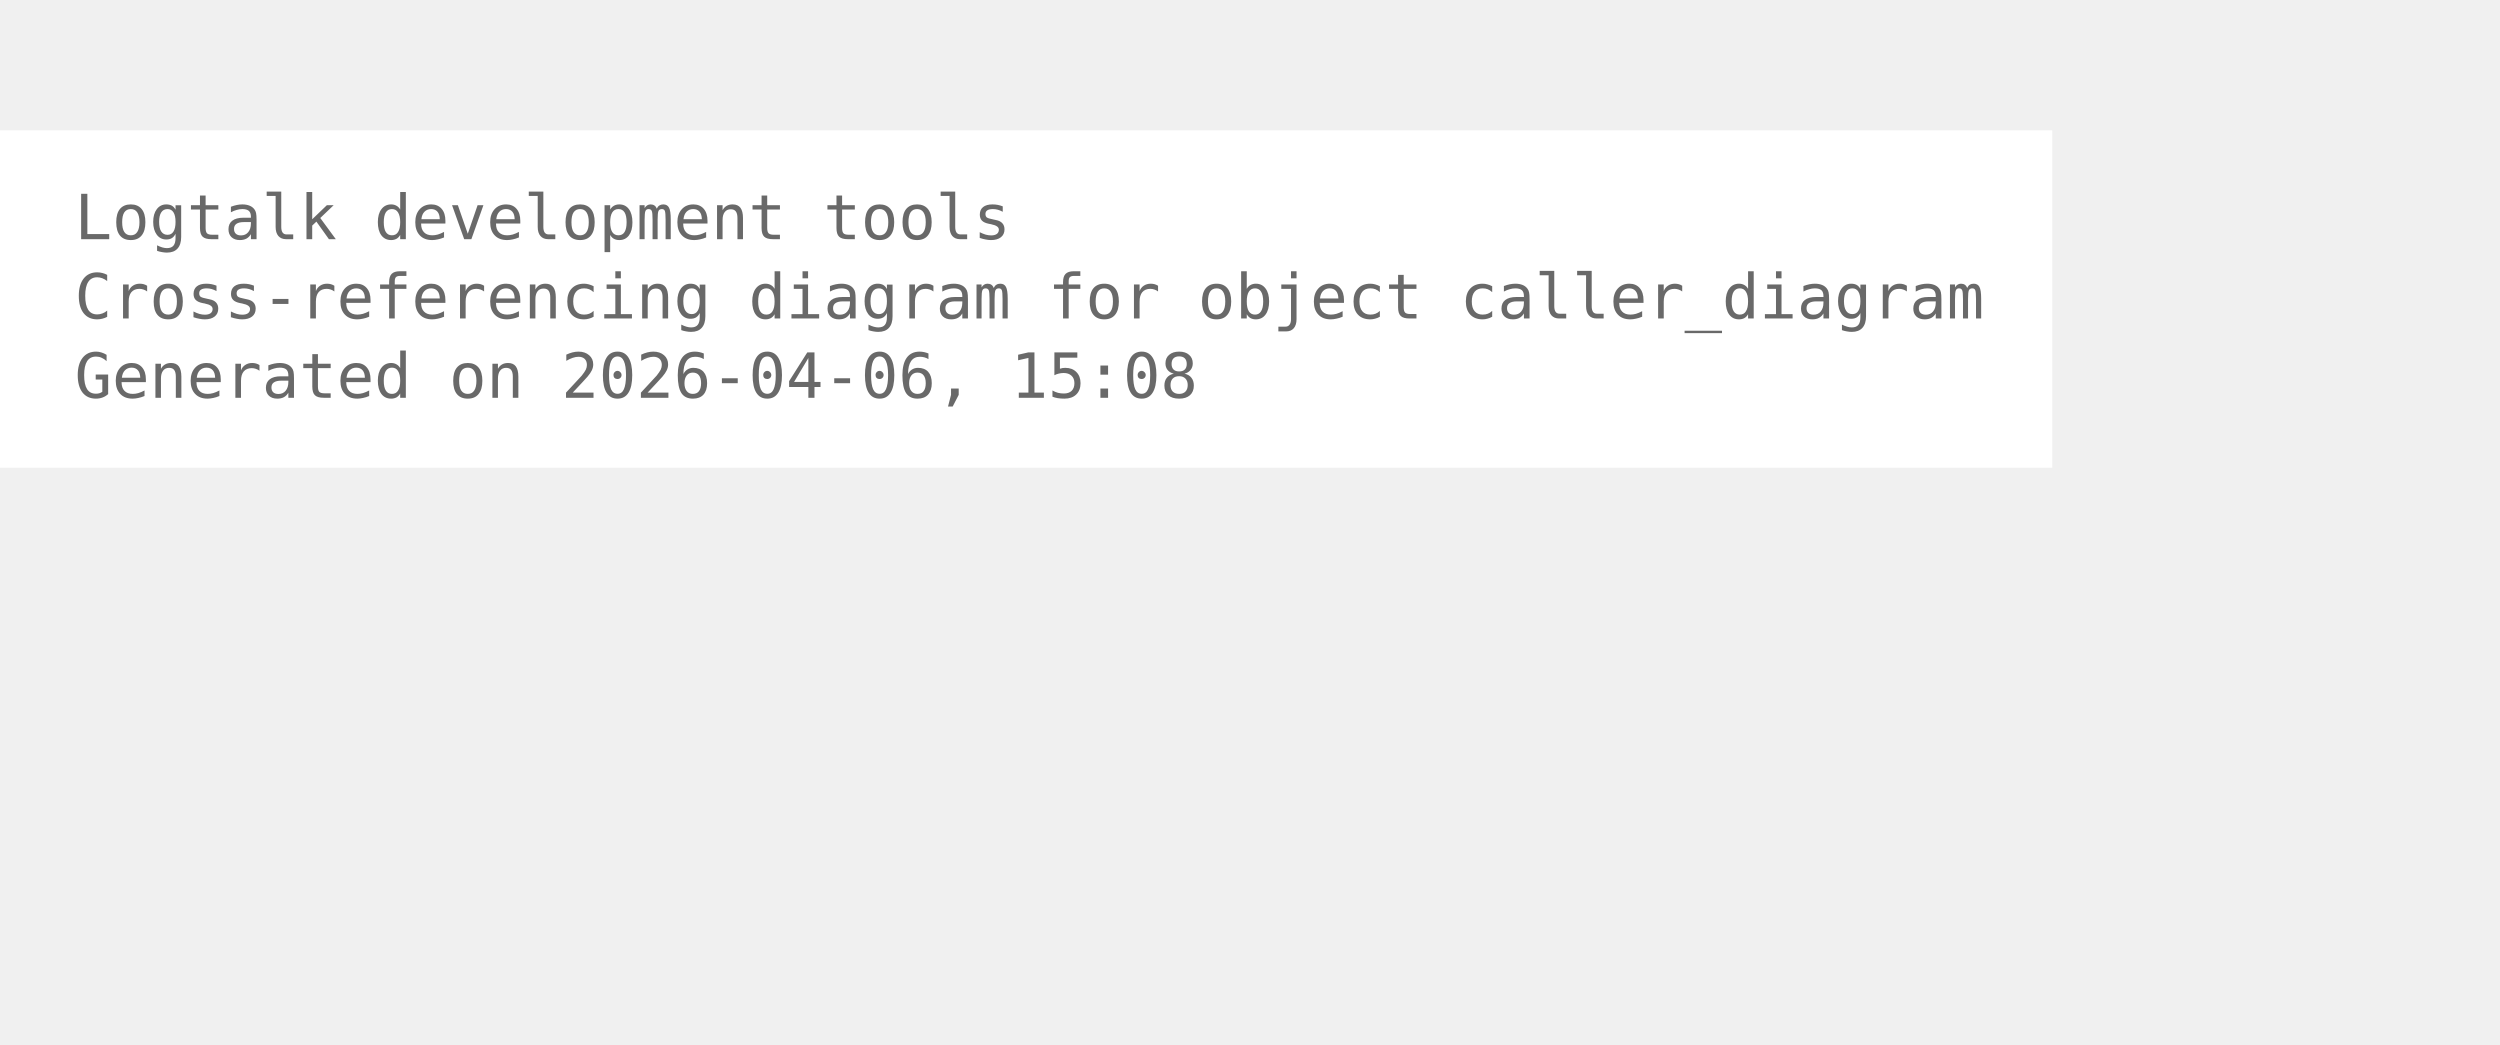
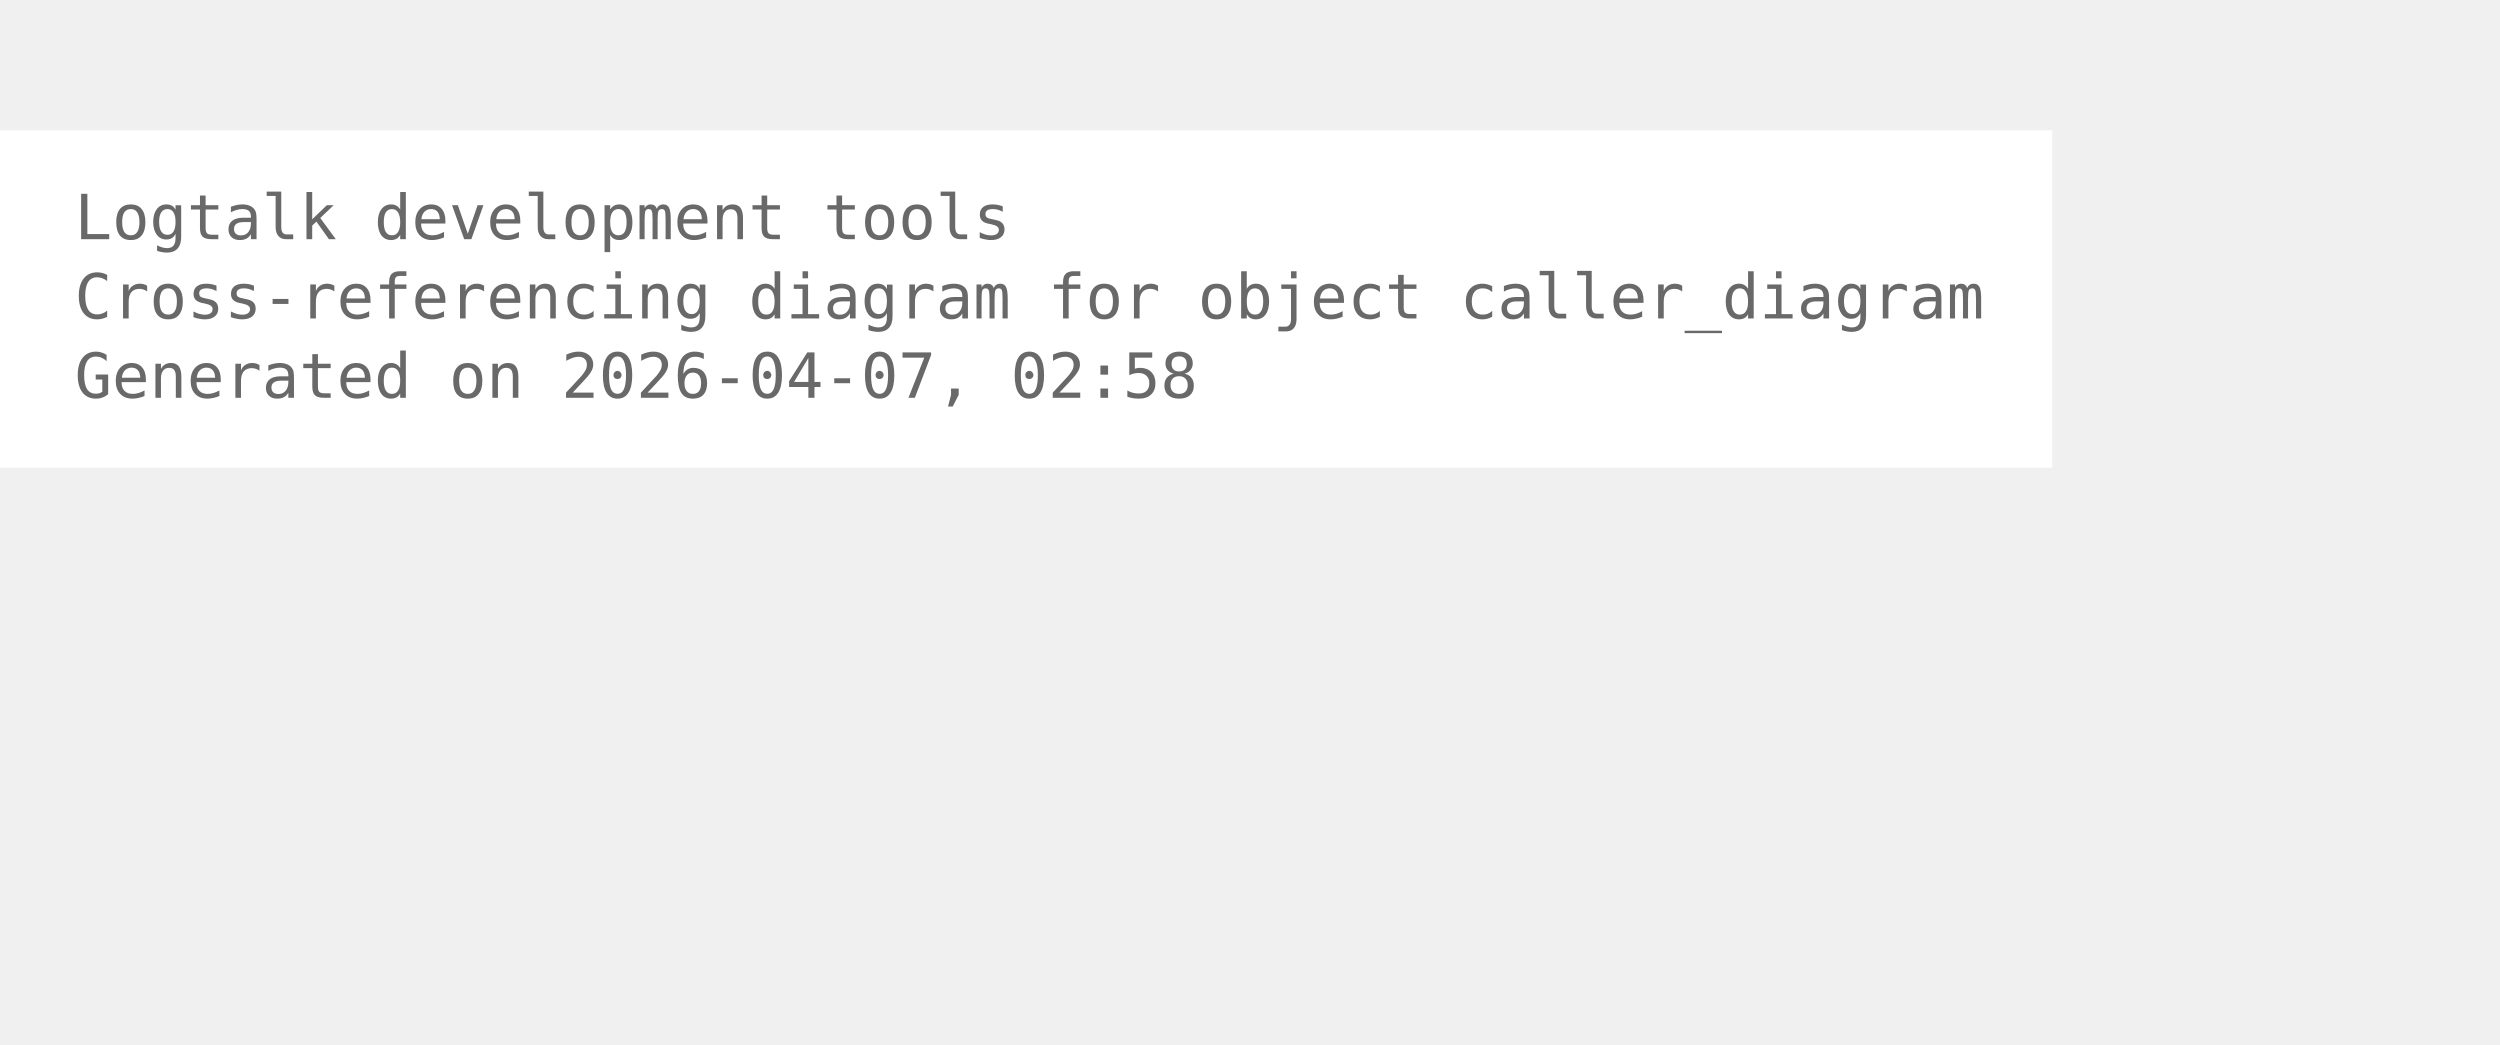
<svg xmlns="http://www.w3.org/2000/svg" width="474pt" height="198pt" viewBox="72.00 72.00 402.00 126.00">
  <g id="graph0" class="graph" transform="scale(1 1) rotate(0) translate(76 122.25)">
    <polygon fill="white" stroke="none" points="-4,4 -4,-50.25 326,-50.25 326,4 -4,4" />
    <text xml:space="preserve" text-anchor="start" x="8" y="-32.75" font-family="Monospace" font-size="10.00" fill="dimgray">Logtalk development tools</text>
    <text xml:space="preserve" text-anchor="start" x="8" y="-20" font-family="Monospace" font-size="10.00" fill="dimgray">Cross-referencing diagram for object caller_diagram</text>
-     <text xml:space="preserve" text-anchor="start" x="8" y="-7.25" font-family="Monospace" font-size="10.00" fill="dimgray">Generated on 2026-04-06, 15:08</text>
+     <text xml:space="preserve" text-anchor="start" x="8" y="-7.25" font-family="Monospace" font-size="10.00" fill="dimgray">Generated on 2026-04-07, 02:58</text>
  </g>
</svg>
